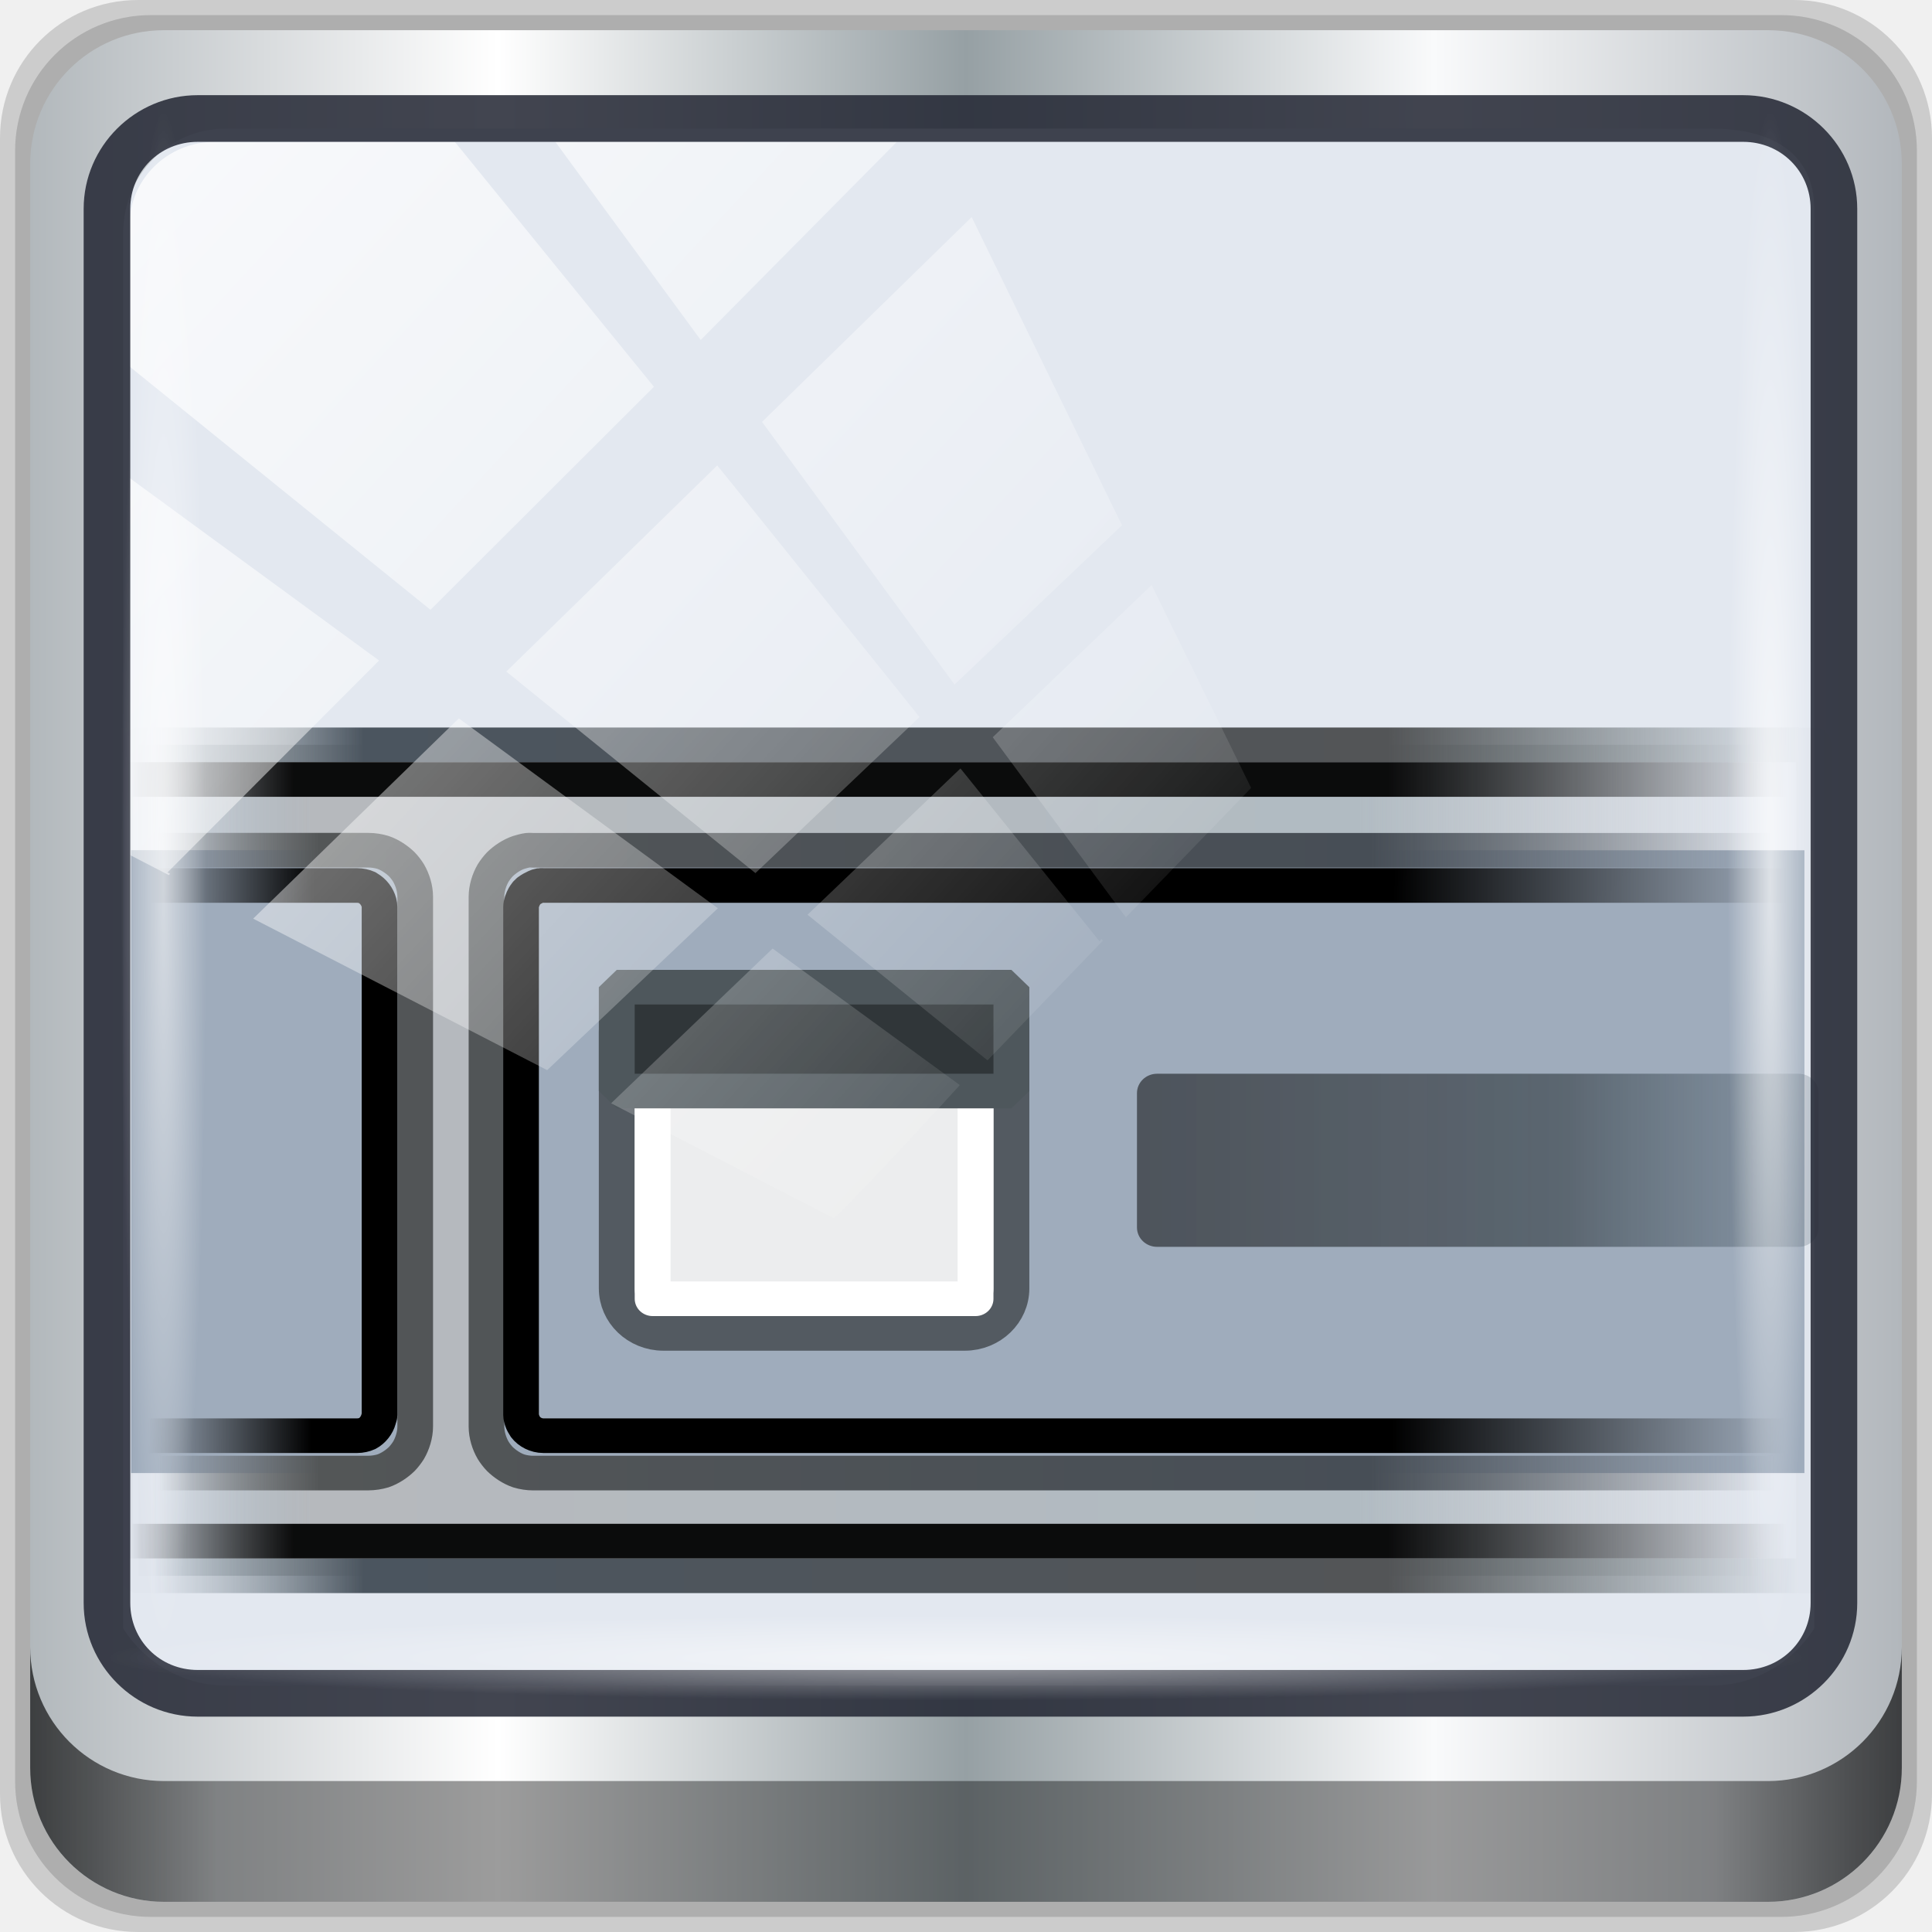
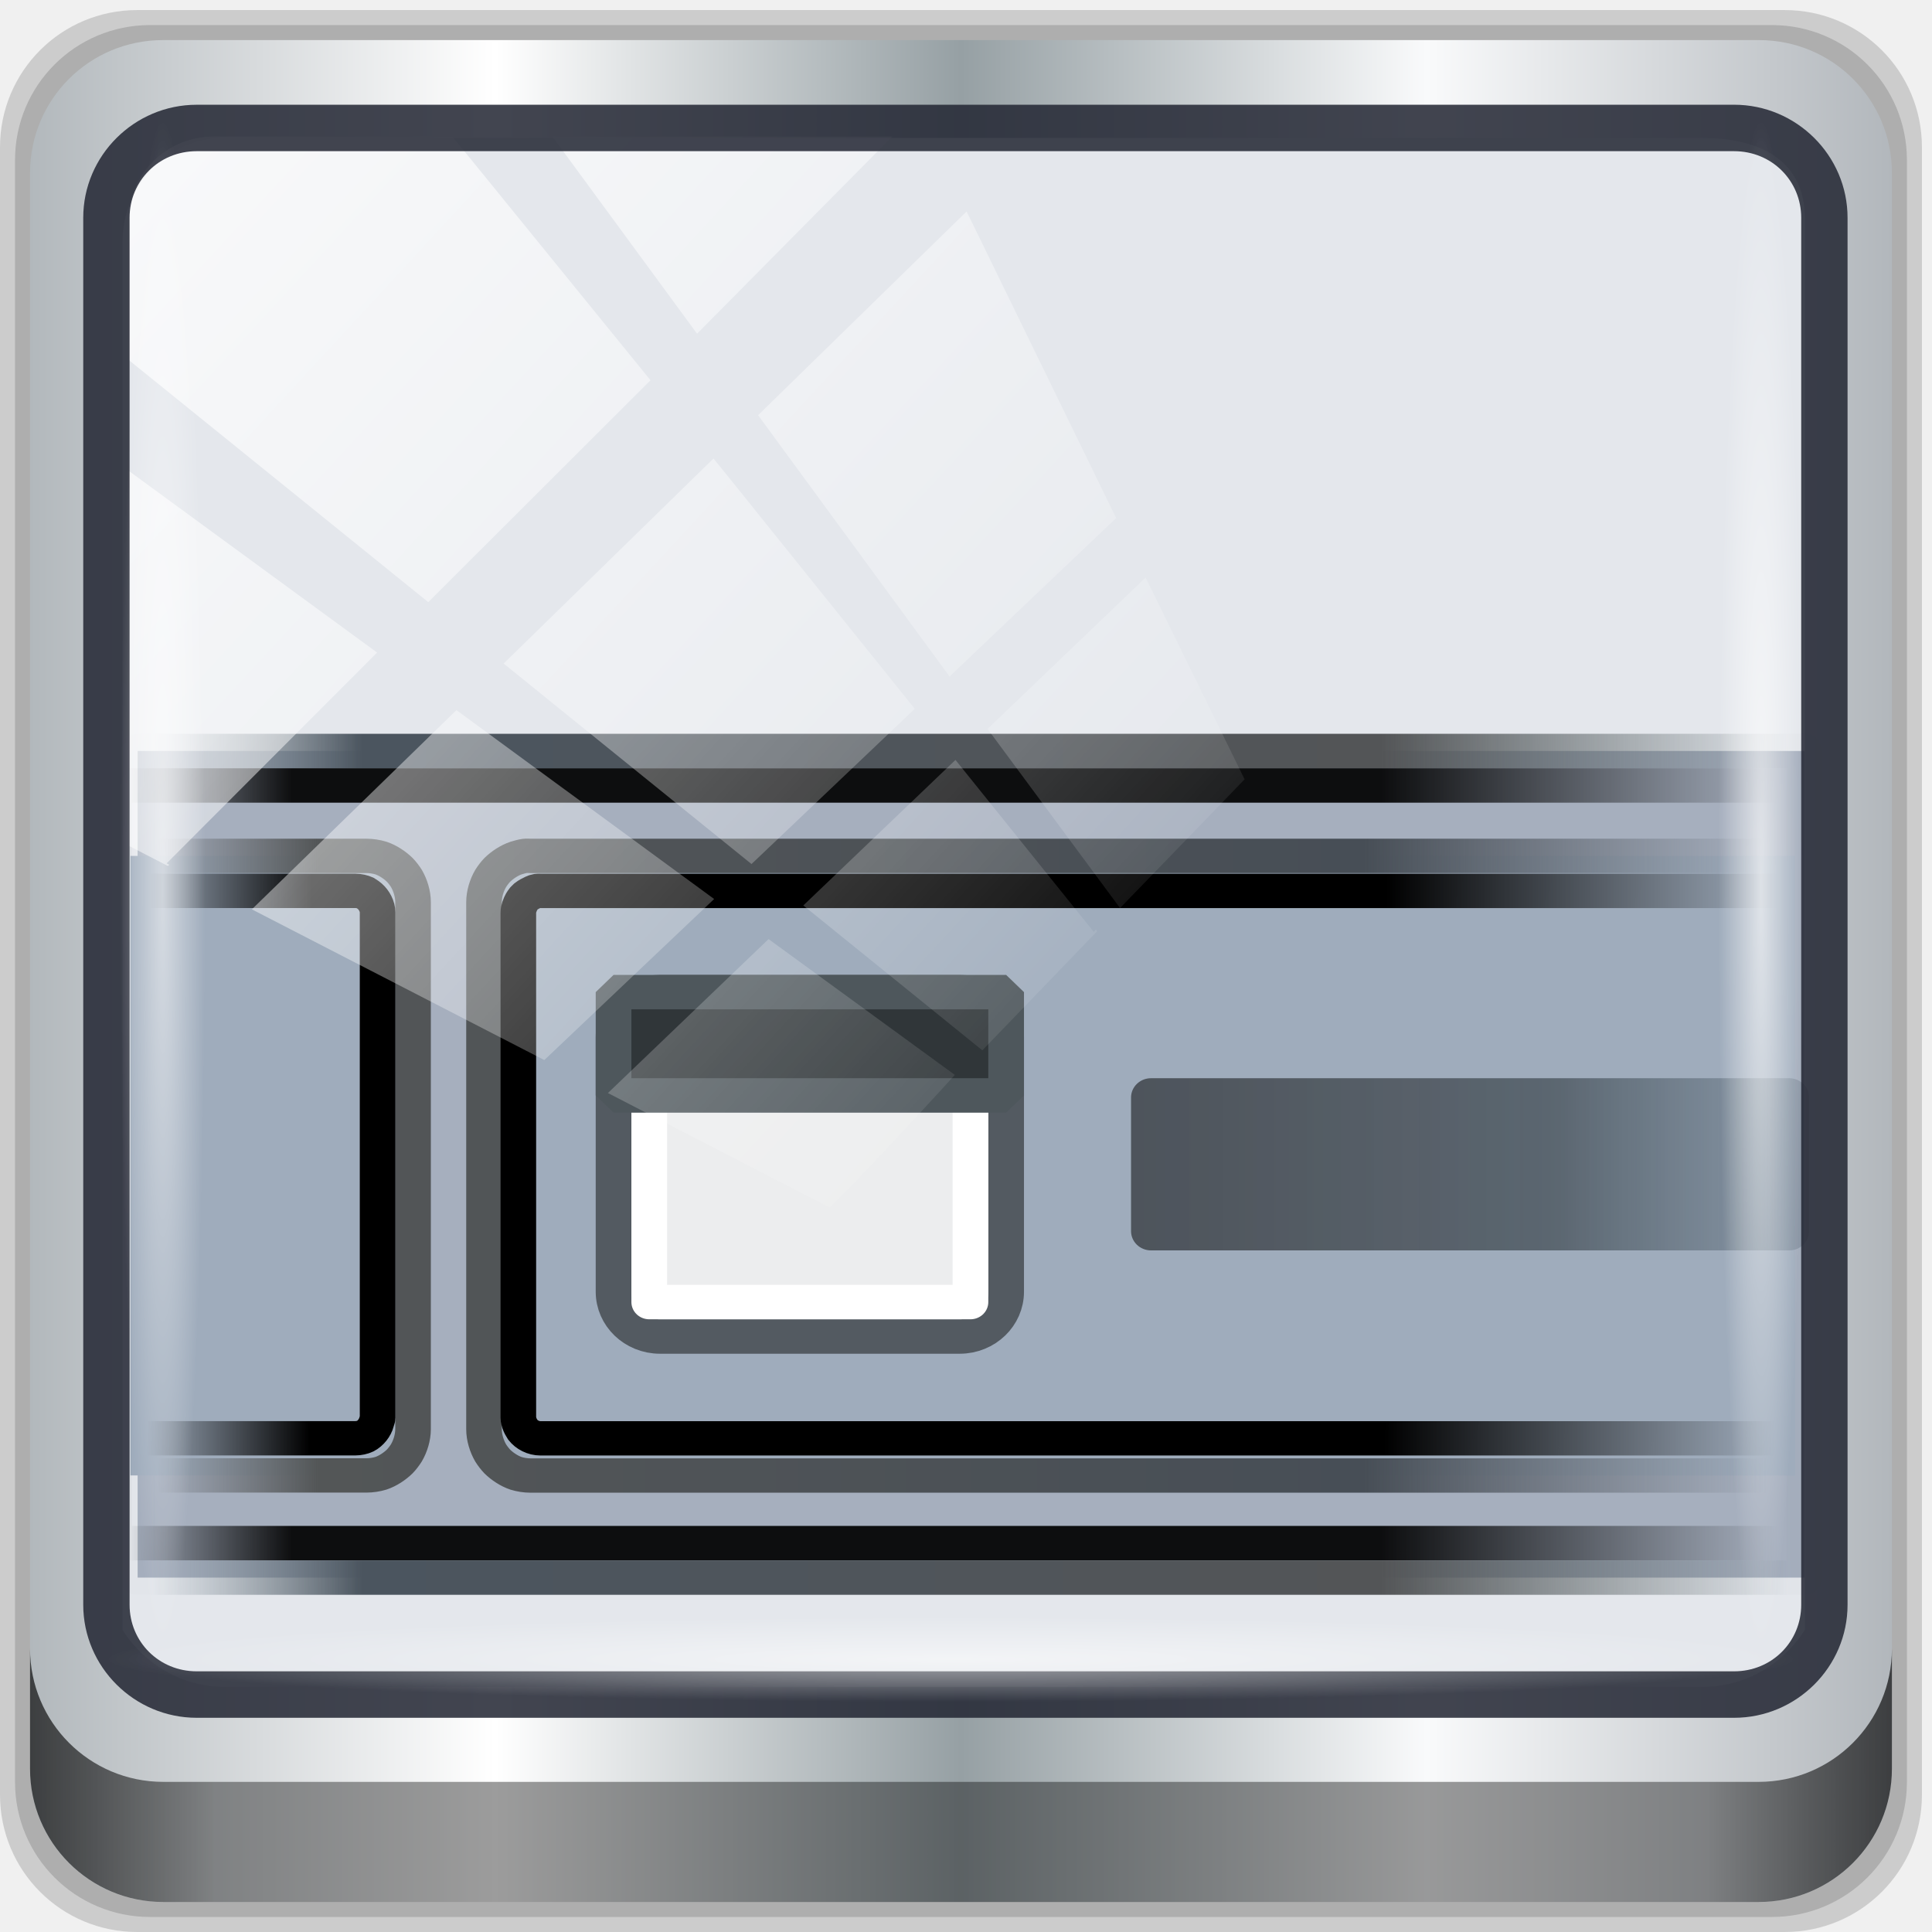
<svg xmlns="http://www.w3.org/2000/svg" xmlns:xlink="http://www.w3.org/1999/xlink" width="96" height="96" viewBox="0 0 96 96" version="1.1" id="svg1072">
  <defs id="defs1066">
    <linearGradient id="linearGradient908">
      <stop style="stop-color:#0a0b0c;stop-opacity:0.996" offset="0" id="stop904" />
      <stop id="stop912" offset="0.385" style="stop-color:#131719;stop-opacity:0.935" />
      <stop style="stop-color:#1f292f;stop-opacity:0.961" offset="0.631" id="stop914" />
      <stop style="stop-color:#324551;stop-opacity:0.348" offset="1" id="stop906" />
    </linearGradient>
    <linearGradient stop-color="#555753" id="linearGradient915">
      <stop style="stop-color:#7a8a94;stop-opacity:0.01" stop-opacity="0" offset="0" id="stop907" />
      <stop style="stop-color:#4b555f;stop-opacity:1" offset="0.129" id="stop909" />
      <stop style="stop-color:#535557;stop-opacity:1" offset=".75" id="stop911" />
      <stop style="stop-color:#4c5b5e;stop-opacity:0.014" stop-opacity="0" offset="1" id="stop913" />
    </linearGradient>
    <linearGradient id="linearGradient900" stop-color="#555753">
      <stop id="stop892" offset="0" stop-opacity="0" style="stop-color:#7a8a94;stop-opacity:0.01" />
      <stop id="stop894" offset=".1" style="stop-color:#4e555c;stop-opacity:1" />
      <stop id="stop896" offset=".75" style="stop-color:#535557;stop-opacity:1" />
      <stop id="stop898" offset="1" stop-opacity="0" style="stop-color:#4c5b5e;stop-opacity:0.014" />
    </linearGradient>
-     <linearGradient y2="47" x2="90" y1="47" x1="6" gradientTransform="matrix(1.107143,0,0,1.107143,-4.993903,-3.620687)" gradientUnits="userSpaceOnUse" id="linearGradient4071" xlink:href="#linearGradient6139-0" />
+     <linearGradient y2="47" x2="90" y1="47" x1="6" gradientTransform="matrix(1.101376,0,0,1.101376,-4.967117,-3.099667)" gradientUnits="userSpaceOnUse" id="linearGradient4071" xlink:href="#linearGradient6139-0" />
    <linearGradient id="linearGradient6139-0">
      <stop style="stop-color:#b2b8bc;stop-opacity:1" offset="0" id="stop6141-2" />
      <stop id="stop6151-0" offset="0.25" style="stop-color:#ffffff;stop-opacity:1;" />
      <stop id="stop6147-1" offset="0.5" style="stop-color:#96a0a4;stop-opacity:1" />
      <stop style="stop-color:#f9fafb;stop-opacity:1" offset="0.75" id="stop6149-4" />
      <stop style="stop-color:#b2b7bc;stop-opacity:1" offset="1" id="stop6143-4" />
    </linearGradient>
-     <linearGradient gradientUnits="userSpaceOnUse" y2="88.172" x2="94.5" y1="88.172" x1="1.5" id="linearGradient4129" xlink:href="#linearGradient3832-0-6-1-1" gradientTransform="translate(0.1489535,0.415026)" />
+     <linearGradient gradientUnits="userSpaceOnUse" y2="88.172" x2="94.5" y1="88.172" x1="1.5" id="linearGradient4129" xlink:href="#linearGradient3832-0-6-1-1" gradientTransform="matrix(0.9947917,0,0,0.9947917,0.1489535,0.915026)" />
    <linearGradient id="linearGradient3832-0-6-1-1">
      <stop id="stop3834-6-3-7-1" offset="0" style="stop-color:#000000;stop-opacity:1;" />
      <stop style="stop-color:#000000;stop-opacity:0.588;" offset="0.1" id="stop3872-2-4" />
      <stop id="stop3844-6-2-7-6" offset="0.9" style="stop-color:#000000;stop-opacity:0.588;" />
      <stop id="stop3836-5-0-2-9" offset="1" style="stop-color:#000000;stop-opacity:1;" />
    </linearGradient>
-     <radialGradient r="43.199" fy="44.893" fx="13.948" cy="44.893" cx="13.948" gradientTransform="matrix(0.9751338,0,0,0.04919072,34.04765,80.58172)" gradientUnits="userSpaceOnUse" id="radialGradient7462" xlink:href="#linearGradient3737" />
+     <radialGradient r="43.199" fy="44.893" fx="13.948" cy="44.893" cx="13.948" gradientTransform="matrix(0.9700549,0,0,0.04893452,33.87109,80.66419)" gradientUnits="userSpaceOnUse" id="radialGradient7462" xlink:href="#linearGradient3737" />
    <linearGradient id="linearGradient3737">
      <stop id="stop3739" style="stop-color:#ffffff;stop-opacity:1" offset="0" />
      <stop id="stop3741" style="stop-color:#ffffff;stop-opacity:0" offset="1" />
    </linearGradient>
-     <radialGradient r="43.199" fy="44.893" fx="13.948" cy="44.893" cx="13.948" gradientTransform="matrix(0.8883266,0,0,0.04919072,31.95952,-90.31726)" gradientUnits="userSpaceOnUse" id="radialGradient7464" xlink:href="#linearGradient3737" />
+     <radialGradient r="43.199" fy="44.893" fx="13.948" cy="44.893" cx="13.948" gradientTransform="matrix(0.8836999,0,0,0.04893452,32.29522,-89.84763)" gradientUnits="userSpaceOnUse" id="radialGradient7464" xlink:href="#linearGradient3737" />
    <linearGradient y2="14.514" x2="50.528" y1="-28.642" x1="2.771" gradientUnits="userSpaceOnUse" id="linearGradient4767" xlink:href="#linearGradient3737" />
    <clipPath clipPathUnits="userSpaceOnUse" id="clipPath4156-4-1">
      <path style="opacity:0.6;fill:#ffffff;fill-opacity:1;stroke:none" d="m 27.046,-55.695 -14.214,13.321 h 0.061 l 15.653,21.771 10.231,-10.546 C 38.562,-32.302 27.468,-54.819 27.046,-55.695 Z M 9.647,-39.383 -5.241,-25.321 15.988,-7.806 26.372,-18.383 Z m 31.491,12.951 -9.741,9.714 8.945,12.458 7.781,-7.555 z m -49.84,4.379 -13.754,12.982 26.283,13.846 0.061,-0.062 -0.123,-0.062 L 13.599,-5.401 -8.702,-22.053 Z m 38.015,7.401 -9.803,9.775 11.579,9.559 7.628,-7.401 -8.669,-11.009 z m 20.187,5.674 -7.383,7.216 6.188,8.542 5.82,-6.137 z m -32.195,6.322 -9.557,9.498 13.662,7.185 7.934,-7.678 z m 23.312,2.374 -7.107,6.938 8.363,6.907 5.361,-5.674 -0.061,-0.092 -0.092,0.123 -6.464,-8.203 z m -8.73,8.542 -7.505,7.339 10.354,5.458 c 1.397,-1.321 5.675,-6.123 5.851,-6.322 z" id="path4158-0-8" />
    </clipPath>
    <linearGradient xlink:href="#h" id="linearGradient4304" gradientUnits="userSpaceOnUse" gradientTransform="matrix(1,0,0,1.0043,-3.5126e-5,-6.0236)" x1="0.859" y1="36.364" x2="46.056" y2="36.364" />
    <linearGradient id="h" y2="36.364" gradientUnits="userSpaceOnUse" x2="46.056" gradientTransform="matrix(1,0,0,1.0043,-3.5126e-5,-6.0236)" y1="36.364" x1="0.859">
      <stop stop-color="#babdb6" stop-opacity="0" offset="0" id="stop42" style="stop-color:#7a8a94;stop-opacity:0.01" />
      <stop stop-color="#babdb6" offset="0.1" id="stop44" style="stop-color:#b6b9bd;stop-opacity:1" />
      <stop stop-color="#babdb6" offset="0.75" id="stop46" style="stop-color:#b1bbc2;stop-opacity:1" />
      <stop stop-color="#bbbeb7" stop-opacity="0" offset="1" id="stop48" style="stop-color:#b7babe;stop-opacity:0" />
    </linearGradient>
    <linearGradient xlink:href="#linearGradient900" id="linearGradient4306" gradientUnits="userSpaceOnUse" gradientTransform="matrix(1.043,0,0,1.0043,-1.0323,-6.0236)" x1="1.813" y1="36.364" x2="46.164" y2="36.364" />
    <linearGradient stop-color="#555753" id="c">
      <stop stop-opacity="0" offset="0" id="stop22" style="stop-color:#535557;stop-opacity:0" />
      <stop offset=".1" id="stop24" style="stop-color:#535657;stop-opacity:1" />
      <stop offset=".75" id="stop26" style="stop-color:#474e56;stop-opacity:1" />
      <stop stop-opacity="0" offset="1" id="stop28" style="stop-color:#4e545c;stop-opacity:0" />
    </linearGradient>
    <linearGradient id="j" y2="36.498" gradientUnits="userSpaceOnUse" x2="44.166" gradientTransform="translate(-3.5126e-5,-6.0003)" y1="36.498" x1="3.054">
      <stop stop-color="#fff" stop-opacity="0" offset="0" id="stop32" style="stop-color:#eee1e1;stop-opacity:0;" />
      <stop stop-color="#d3d7cf" offset="0.05" id="stop34" style="stop-color:#d7cfcf;stop-opacity:1;" />
      <stop stop-color="#d3d7cf" offset="0.8" id="stop36" style="stop-color:#dacccc;stop-opacity:1;" />
      <stop stop-color="#fff" stop-opacity="0" offset="1" id="stop38" style="stop-color:#f0e8e8;stop-opacity:0;" />
    </linearGradient>
-     <linearGradient xlink:href="#c" id="linearGradient4310" gradientUnits="userSpaceOnUse" gradientTransform="translate(-3.5126e-5,-6.0003)" x1="1.281" y1="42.998" x2="46.658" y2="42.998" />
-     <linearGradient xlink:href="#f" id="linearGradient4312" gradientUnits="userSpaceOnUse" gradientTransform="translate(-3.5126e-5,-6.0003)" x1="1.029" y1="36.379" x2="46.939" y2="36.556" />
+     <linearGradient xlink:href="#c" id="linearGradient4310" gradientUnits="userSpaceOnUse" gradientTransform="matrix(0.9936927,0,0,1.000131,0.4354397,41.99491)" x1="1.281" y1="42.998" x2="46.658" y2="42.998" />
+     <linearGradient xlink:href="#f" id="linearGradient4312" gradientUnits="userSpaceOnUse" gradientTransform="matrix(0.9936927,0,0,1.000131,0.4354397,41.99491)" x1="1.029" y1="36.379" x2="46.939" y2="36.556" />
    <linearGradient stop-color="#fff" id="f">
      <stop stop-opacity="0" offset="0" id="stop13" />
      <stop offset=".1" id="stop15" />
      <stop offset="0.76" id="stop17" />
      <stop stop-opacity="0" offset="1" id="stop19" />
    </linearGradient>
    <linearGradient id="l" y2="36.75" gradientUnits="userSpaceOnUse" x2="45.824" gradientTransform="matrix(0.90476,0,0,1,4.5714,41.9997)" y1="36.75" x1="31.483">
      <stop offset="0" id="stop8" />
      <stop stop-opacity="0" offset="1" id="stop10" style="stop-color:#000000;stop-opacity:0.416" />
    </linearGradient>
    <linearGradient xlink:href="#f" id="linearGradient4316" gradientUnits="userSpaceOnUse" gradientTransform="matrix(1.043,0,0,1.0043,-1.0323,41.9764)" x1="1.813" y1="36.364" x2="46.164" y2="36.364" />
-     <linearGradient xlink:href="#linearGradient915" id="linearGradient905" gradientUnits="userSpaceOnUse" gradientTransform="matrix(1.043,0,0,1.0043,-0.797945,-6.0236)" x1="1.813" y1="36.364" x2="46.164" y2="36.364" />
-     <linearGradient xlink:href="#h" id="linearGradient917" gradientUnits="userSpaceOnUse" gradientTransform="matrix(1,0,0,1.0043,0.2343199,-6.0236)" x1="0.859" y1="36.364" x2="46.056" y2="36.364" />
-     <radialGradient xlink:href="#linearGradient3737" id="radialGradient921" gradientUnits="userSpaceOnUse" gradientTransform="matrix(0.8883266,0,0,0.04919072,31.95952,-10.48225)" cx="13.948" cy="44.893" fx="13.948" fy="44.893" r="43.199" />
+     <linearGradient xlink:href="#linearGradient915" id="linearGradient905" gradientUnits="userSpaceOnUse" gradientTransform="matrix(1.036421,0,0,1.004432,-0.3574375,41.9716)" x1="1.813" y1="36.364" x2="46.164" y2="36.364" />
+     <radialGradient xlink:href="#linearGradient3737" id="radialGradient921" gradientUnits="userSpaceOnUse" gradientTransform="matrix(0.8836999,0,0,0.04893452,32.29522,-10.42843)" cx="13.948" cy="44.893" fx="13.948" fy="44.893" r="43.199" />
    <linearGradient xlink:href="#linearGradient908" id="linearGradient910" x1="29" y1="78.5" x2="48" y2="78.5" gradientUnits="userSpaceOnUse" />
  </defs>
  <g id="layer1" transform="translate(0,-1026.52)">
    <g transform="translate(-0.1489564,1026.105)" style="display:inline" id="g2574">
-       <path id="path3288" d="M 89.292,0.415 H 7.006 c -3.799,0 -6.857,3.058 -6.857,6.857 V 89.558 c 0,3.799 3.058,6.857 6.857,6.857 H 89.292 c 3.799,0 6.857,-3.058 6.857,-6.857 V 7.272 c 0,-3.799 -3.058,-6.857 -6.857,-6.857 z" style="display:inline;opacity:0.15;fill:#000000;fill-opacity:1;fill-rule:nonzero;stroke:none" />
-       <path style="display:inline;opacity:0.15;fill:#000000;fill-opacity:1;fill-rule:nonzero;stroke:none" d="M 88.649,1.165 H 7.649 c -3.739,0 -6.75,3.01 -6.75,6.75 V 88.915 c 0,3.74 3.011,6.75 6.75,6.75 H 88.649 c 3.74,0 6.75,-3.01 6.75,-6.75 V 7.915 c 0,-3.739 -3.01,-6.75 -6.75,-6.75 z" id="path4085" />
-       <path id="rect4251-1" d="M 88.006,1.915 H 8.292 c -3.68,0 -6.643,2.963 -6.643,6.643 V 88.272 c 0,3.68 2.963,6.643 6.643,6.643 H 88.006 c 3.68,0 6.643,-2.963 6.643,-6.643 V 8.558 c 0,-3.68 -2.963,-6.643 -6.643,-6.643 z" style="display:inline;fill:url(#linearGradient4071);fill-opacity:1;fill-rule:nonzero;stroke:none" />
-       <path id="path3400-6" d="m 11.39,6.802 c -2.856,0 -5.124,2.313 -5.124,5.226 v 21.653 7.316 40.335 c 1.097,1.702 2.969,2.841 5.124,2.841 h 4.099 65.589 4.099 c 2.155,0 4.027,-1.139 5.124,-2.841 V 40.997 33.681 10.819 c 0,-2.913 -2.268,-4.017 -5.124,-4.017 z" style="display:inline;opacity:1;fill:#e3e8f0;fill-opacity:1;fill-rule:nonzero;stroke:none;stroke-width:1.035" />
-       <path id="path4118" d="m 1.649,82.259 v 6 c 0,3.68 2.976,6.656 6.656,6.656 H 87.993 c 3.68,0 6.656,-2.976 6.656,-6.656 v -6 c 0,3.68 -2.976,6.656 -6.656,6.656 H 8.305 c -3.68,0 -6.656,-2.976 -6.656,-6.656 z" style="display:inline;opacity:0.658;fill:url(#linearGradient4129);fill-opacity:1;fill-rule:nonzero;stroke:none" />
-       <g id="g4292" transform="matrix(1.782659,0,0,1.720197,4.947373,-76.96607)">
-         <g transform="matrix(0.9936927,0,0,1.000131,0.4354746,47.996)" style="stroke-linejoin:round" id="g51">
-           <rect style="fill:url(#linearGradient917);stroke:url(#linearGradient905)" id="rect53" x="0.734" y="18.5" width="47" height="24" ry="0" rx="0" />
-           <path style="fill:#9facbc;fill-opacity:1;stroke:url(#linearGradient4310)" id="path55" d="m 0.531,21.545 v 17.988 h 6.656 c 0.136,0 0.283,-0.024 0.406,-0.062 0.193,-0.066 0.39,-0.202 0.531,-0.344 0.065,-0.069 0.138,-0.168 0.188,-0.25 0.11,-0.194 0.188,-0.447 0.188,-0.688 v -15.301 c 0,-0.241 -0.077,-0.493 -0.188,-0.688 -0.049,-0.082 -0.122,-0.181 -0.188,-0.25 -0.141,-0.141 -0.338,-0.277 -0.531,-0.343 -0.124,-0.039 -0.27,-0.063 -0.406,-0.063 h -6.656 z m 11.125,0 c -0.077,0.01 -0.178,0.04 -0.25,0.062 -0.193,0.066 -0.39,0.202 -0.531,0.344 -0.065,0.069 -0.138,0.168 -0.188,0.25 -0.11,0.194 -0.188,0.447 -0.188,0.688 v 15.301 c 0,0.241 0.077,0.493 0.188,0.688 0.049,0.082 0.122,0.181 0.188,0.25 0.141,0.142 0.338,0.278 0.531,0.344 0.124,0.039 0.27,0.062 0.406,0.062 h 35.656 v -17.988 h -35.656 c -0.057,0 -0.101,-0.007 -0.156,0 z" />
-           <path style="fill:none;stroke:url(#linearGradient4312)" id="path57" d="m 0.469,22.562 v 15.892 h 6.406 c 0.094,0 0.202,-0.024 0.281,-0.062 0.146,-0.079 0.27,-0.241 0.312,-0.406 0.008,-0.04 0.031,-0.083 0.031,-0.125 v -14.673 c 0,-0.178 -0.097,-0.358 -0.219,-0.469 -0.03,-0.025 -0.091,-0.075 -0.125,-0.094 -0.08,-0.038 -0.187,-0.062 -0.281,-0.062 h -6.406 z m 11.531,0 c -0.07,0.011 -0.159,0.061 -0.219,0.094 -0.025,0.015 -0.071,0.044 -0.094,0.062 -0.014,0.013 -0.049,0.048 -0.062,0.062 -0.018,0.022 -0.047,0.069 -0.062,0.094 -0.047,0.086 -0.094,0.208 -0.094,0.312 V 37.86 c 0,0.052 0.019,0.108 0.031,0.156 0.018,0.057 0.061,0.139 0.094,0.188 0.11,0.148 0.301,0.25 0.5,0.25 h 35.406 v -15.892 h -35.406 c -0.031,0 -0.064,-0.005 -0.094,0 z" />
+       <g id="g4631">
+         <path style="display:inline;opacity:0.15;fill:#000000;fill-opacity:1;fill-rule:nonzero;stroke:none;stroke-width:0.995" d="M 88.828,0.915 H 6.97 c -3.779,0 -6.821,3.042 -6.821,6.821 V 89.594 c 0,3.779 3.042,6.821 6.821,6.821 H 88.828 c 3.779,0 6.821,-3.042 6.821,-6.821 V 7.736 c 0,-3.779 -3.042,-6.821 -6.821,-6.821 z" id="path3288" />
+         <path id="path4085" d="M 88.188,1.661 H 7.61 c -3.72,0 -6.715,2.995 -6.715,6.715 V 88.954 c 0,3.72 2.995,6.715 6.715,6.715 H 88.188 c 3.72,0 6.715,-2.995 6.715,-6.715 V 8.376 c 0,-3.72 -2.995,-6.715 -6.715,-6.715 z" style="display:inline;opacity:0.15;fill:#000000;fill-opacity:1;fill-rule:nonzero;stroke:none;stroke-width:0.995" />
+         <path style="display:inline;fill:url(#linearGradient4071);fill-opacity:1;fill-rule:nonzero;stroke:none;stroke-width:0.995" d="M 87.549,2.407 H 8.249 c -3.661,0 -6.608,2.947 -6.608,6.608 V 88.315 c 0,3.661 2.947,6.608 6.608,6.608 H 87.549 c 3.661,0 6.608,-2.947 6.608,-6.608 V 9.015 c 0,-3.661 -2.947,-6.608 -6.608,-6.608 z" id="rect4251-1" />
+         <path style="display:inline;opacity:1;fill:#e4e7ec;fill-opacity:1;fill-rule:nonzero;stroke:none;stroke-width:1.03" d="m 11.332,7.269 c -2.842,0 -5.097,2.3 -5.097,5.198 v 21.541 7.278 40.125 c 1.092,1.693 2.953,2.827 5.097,2.827 h 4.078 65.247 4.078 c 2.144,0 4.006,-1.133 5.097,-2.827 V 41.286 34.008 11.265 c 0,-2.898 -2.256,-3.996 -5.097,-3.996 z" id="path3400-6" />
+         <path style="display:inline;opacity:0.658;fill:url(#linearGradient4129);fill-opacity:1;fill-rule:nonzero;stroke:none;stroke-width:0.995" d="m 1.641,82.333 v 5.969 c 0,3.661 2.961,6.622 6.622,6.622 H 87.535 c 3.661,0 6.622,-2.961 6.622,-6.622 v -5.969 c 0,3.661 -2.961,6.622 -6.622,6.622 H 8.263 c -3.661,0 -6.622,-2.961 -6.622,-6.622 z" id="path4118" />
+         <g transform="matrix(1.773374,0,0,1.711237,4.922381,-76.06305)" id="g4292">
+           <rect style="fill:#758399;stroke:url(#linearGradient905);stroke-width:0.997;stroke-linejoin:round;opacity:1;fill-opacity:0.551" id="rect53" x="1.165" y="66.498" width="46.704" height="24.003" ry="0" rx="0" />
+           <path style="fill:#9facbc;fill-opacity:1;stroke:url(#linearGradient4310);stroke-width:0.997;stroke-linejoin:round" id="path55" d="M 0.963,69.544 V 87.534 H 7.578 c 0.136,0 0.281,-0.024 0.404,-0.063 0.192,-0.066 0.388,-0.202 0.528,-0.344 0.065,-0.069 0.137,-0.168 0.186,-0.25 0.11,-0.194 0.186,-0.447 0.186,-0.688 V 70.887 c 0,-0.241 -0.077,-0.493 -0.186,-0.688 C 8.647,70.118 8.574,70.019 8.509,69.95 8.369,69.809 8.174,69.673 7.981,69.607 7.859,69.568 7.713,69.544 7.578,69.544 H 0.963 Z m 11.055,0 c -0.076,0.01 -0.177,0.04 -0.248,0.063 -0.192,0.066 -0.388,0.202 -0.528,0.344 -0.065,0.069 -0.137,0.168 -0.186,0.25 -0.11,0.194 -0.186,0.447 -0.186,0.688 v 15.303 c 0,0.241 0.077,0.493 0.186,0.688 0.049,0.082 0.122,0.181 0.186,0.25 0.14,0.142 0.336,0.278 0.528,0.344 0.123,0.039 0.268,0.063 0.404,0.063 H 47.605 V 69.544 H 12.173 c -0.056,0 -0.101,-0.007 -0.155,0 z" />
+           <path style="fill:none;stroke:url(#linearGradient4312);stroke-width:0.997;stroke-linejoin:round" id="path57" d="M 0.901,70.561 V 86.455 H 7.267 c 0.094,0 0.2,-0.024 0.279,-0.063 0.145,-0.079 0.269,-0.241 0.311,-0.406 0.008,-0.04 0.031,-0.083 0.031,-0.125 V 71.186 c 0,-0.178 -0.096,-0.358 -0.217,-0.469 -0.03,-0.025 -0.09,-0.075 -0.124,-0.094 -0.079,-0.038 -0.186,-0.063 -0.279,-0.063 H 0.901 Z m 11.458,0 c -0.07,0.011 -0.158,0.061 -0.217,0.094 -0.025,0.015 -0.071,0.044 -0.093,0.063 -0.014,0.013 -0.049,0.048 -0.062,0.063 -0.018,0.022 -0.047,0.069 -0.062,0.094 -0.046,0.086 -0.093,0.208 -0.093,0.313 v 14.675 c 0,0.052 0.019,0.108 0.031,0.156 0.018,0.057 0.061,0.139 0.093,0.188 0.11,0.148 0.299,0.25 0.497,0.25 H 47.635 V 70.561 H 12.453 c -0.031,0 -0.063,-0.005 -0.093,0 z" />
+           <rect style="fill:#ecedee;fill-opacity:1;stroke:#535a61;stroke-linecap:round;stroke-linejoin:round;stroke-opacity:1" id="rect61" x="14.5" y="73.5" width="11" height="10" ry="1.3" rx="1.3" />
+           <rect style="fill:none;stroke:#ffffff;stroke-linecap:round;stroke-linejoin:round" id="rect63" x="15.5" y="74.5" width="9" height="8" ry="1.3" rx="0" />
+           <rect style="fill:#303639;fill-opacity:1;stroke:#4e575c;stroke-width:1;stroke-linecap:square;stroke-linejoin:bevel;stroke-miterlimit:4;stroke-dasharray:none;stroke-opacity:1;paint-order:markers fill stroke" id="rect65" x="14.5" y="73.5" width="11" height="3" ry="1.3" rx="0" />
+           <rect rx="0.56" ry="0.56" height="5" width="19" y="76" x="29" id="rect67" style="opacity:0.554;fill:url(#linearGradient910);fill-opacity:1" />
+           <rect rx="0" ry="0" height="22" width="47.5" y="67.5" x="0.5" id="rect69" style="opacity:0.921;fill:none;stroke:url(#linearGradient4316);stroke-linejoin:round;fill-opacity:0.981" />
        </g>
-         <g transform="translate(0,48)" style="stroke-linecap:round;stroke-linejoin:round" id="g59">
-           <rect style="fill:#ecedee;stroke:#535a61;fill-opacity:1;stroke-opacity:1" id="rect61" x="14.5" y="25.5" width="11" height="10" ry="1.3" rx="1.3" />
-           <rect style="fill:none;stroke:#ffffff" id="rect63" x="15.5" y="26.5" width="9" height="8" ry="1.3" rx="0" />
-           <rect style="fill:#303639;fill-opacity:1;stroke:#4e575c;stroke-opacity:1;stroke-width:1;stroke-miterlimit:4;stroke-dasharray:none;stroke-linejoin:bevel;paint-order:markers fill stroke;stroke-linecap:square" id="rect65" x="14.5" y="25.5" width="11" height="3" ry="1.3" rx="0" />
-         </g>
-         <rect style="opacity:0.554;fill:url(#linearGradient910);fill-opacity:1" id="rect67" x="29" y="76" width="19" height="5" ry="0.56" rx="0.56" />
-         <rect style="opacity:0.935;fill:none;stroke:url(#linearGradient4316);stroke-linejoin:round" id="rect69" x="0.5" y="67.5" width="47.5" height="22" ry="0" rx="0" />
+         <rect transform="matrix(1.063676,0,0,1.042226,4.421808,38.46953)" style="opacity:0.747;fill:url(#linearGradient4767);fill-opacity:1;stroke:none" id="rect4146" width="75.966" height="69.024" x="2" y="-30" rx="3.957" ry="3.957" clip-path="url(#clipPath4156-4-1)" />
+         <path id="path4989" d="m 9.923,5.62 c -3.1,0 -5.638,2.526 -5.638,5.617 v 68.917 c 0,3.09 2.538,5.617 5.638,5.617 H 86.315 c 3.1,0 5.638,-2.526 5.638,-5.617 V 11.236 c 0,-3.09 -2.538,-5.617 -5.638,-5.617 z m 0,2.307 H 86.315 c 1.878,0 3.335,1.472 3.335,3.309 v 68.917 c 0,1.837 -1.456,3.309 -3.335,3.309 H 9.923 c -1.878,0 -3.335,-1.472 -3.335,-3.309 V 11.236 c 0,-1.837 1.456,-3.309 3.335,-3.309 z" style="color:#000000;font-style:normal;font-variant:normal;font-weight:normal;font-stretch:normal;font-size:medium;line-height:normal;font-family:Sans;-inkscape-font-specification:Sans;text-indent:0;text-align:start;text-decoration:none;text-decoration-line:none;letter-spacing:normal;word-spacing:normal;text-transform:none;writing-mode:lr-tb;direction:ltr;baseline-shift:baseline;text-anchor:start;display:inline;overflow:visible;visibility:visible;fill:#232633;fill-opacity:0.852;stroke:none;stroke-width:2.363;marker:none;enable-background:accumulate" />
+         <rect ry="4.228" rx="0" y="-89.765" x="6.446" height="4.228" width="76.35" id="rect4141" style="opacity:0.669;fill:url(#radialGradient7464);fill-opacity:1;stroke:none;stroke-width:0.995" transform="rotate(90)" />
+         <rect style="opacity:0.55;fill:url(#radialGradient7462);fill-opacity:1;stroke:none;stroke-width:0.995" id="rect4131" width="83.811" height="4.228" x="5.496" y="80.747" rx="0" ry="4.228" />
+         <rect transform="rotate(90)" style="opacity:0.561;fill:url(#radialGradient921);fill-opacity:1;stroke:none;stroke-width:0.995" id="rect919" width="76.35" height="4.228" x="6.446" y="-10.346" rx="0" ry="4.228" />
      </g>
-       <rect clip-path="url(#clipPath4156-4-1)" ry="3.957" rx="3.957" y="-30" x="2" height="69.024" width="75.966" id="rect4146" style="opacity:0.747;fill:url(#linearGradient4767);fill-opacity:1;stroke:none" transform="matrix(1.069245,0,0,1.047683,4.44418,38.89401)" />
-       <path style="color:#000000;font-style:normal;font-variant:normal;font-weight:normal;font-stretch:normal;font-size:medium;line-height:normal;font-family:Sans;-inkscape-font-specification:Sans;text-indent:0;text-align:start;text-decoration:none;text-decoration-line:none;letter-spacing:normal;word-spacing:normal;text-transform:none;writing-mode:lr-tb;direction:ltr;baseline-shift:baseline;text-anchor:start;display:inline;overflow:visible;visibility:visible;fill:#232633;fill-opacity:0.852;stroke:none;stroke-width:2.376;marker:none;enable-background:accumulate" d="m 9.974,5.144 c -3.117,0 -5.668,2.54 -5.668,5.646 v 69.278 c 0,3.106 2.551,5.646 5.668,5.646 H 86.766 c 3.117,0 5.668,-2.54 5.668,-5.646 V 10.79 c 0,-3.106 -2.551,-5.646 -5.668,-5.646 z m 0,2.319 H 86.766 c 1.888,0 3.352,1.48 3.352,3.327 v 69.278 c 0,1.846 -1.464,3.327 -3.352,3.327 H 9.974 c -1.888,0 -3.352,-1.48 -3.352,-3.327 V 10.79 c 0,-1.846 1.464,-3.327 3.352,-3.327 z" id="path4989" />
-       <rect transform="rotate(90)" style="opacity:0.669;fill:url(#radialGradient7464);fill-opacity:1;stroke:none" id="rect4141" width="76.75" height="4.25" x="5.975" y="-90.234" rx="0" ry="4.25" />
-       <rect ry="4.25" rx="0" y="80.665" x="5.524" height="4.25" width="84.25" id="rect4131" style="opacity:0.55;fill:url(#radialGradient7462);fill-opacity:1;stroke:none" />
-       <rect ry="4.25" rx="0" y="-10.399" x="5.975" height="4.25" width="76.75" id="rect919" style="opacity:0.561;fill:url(#radialGradient921);fill-opacity:1;stroke:none" transform="rotate(90)" />
    </g>
  </g>
</svg>
